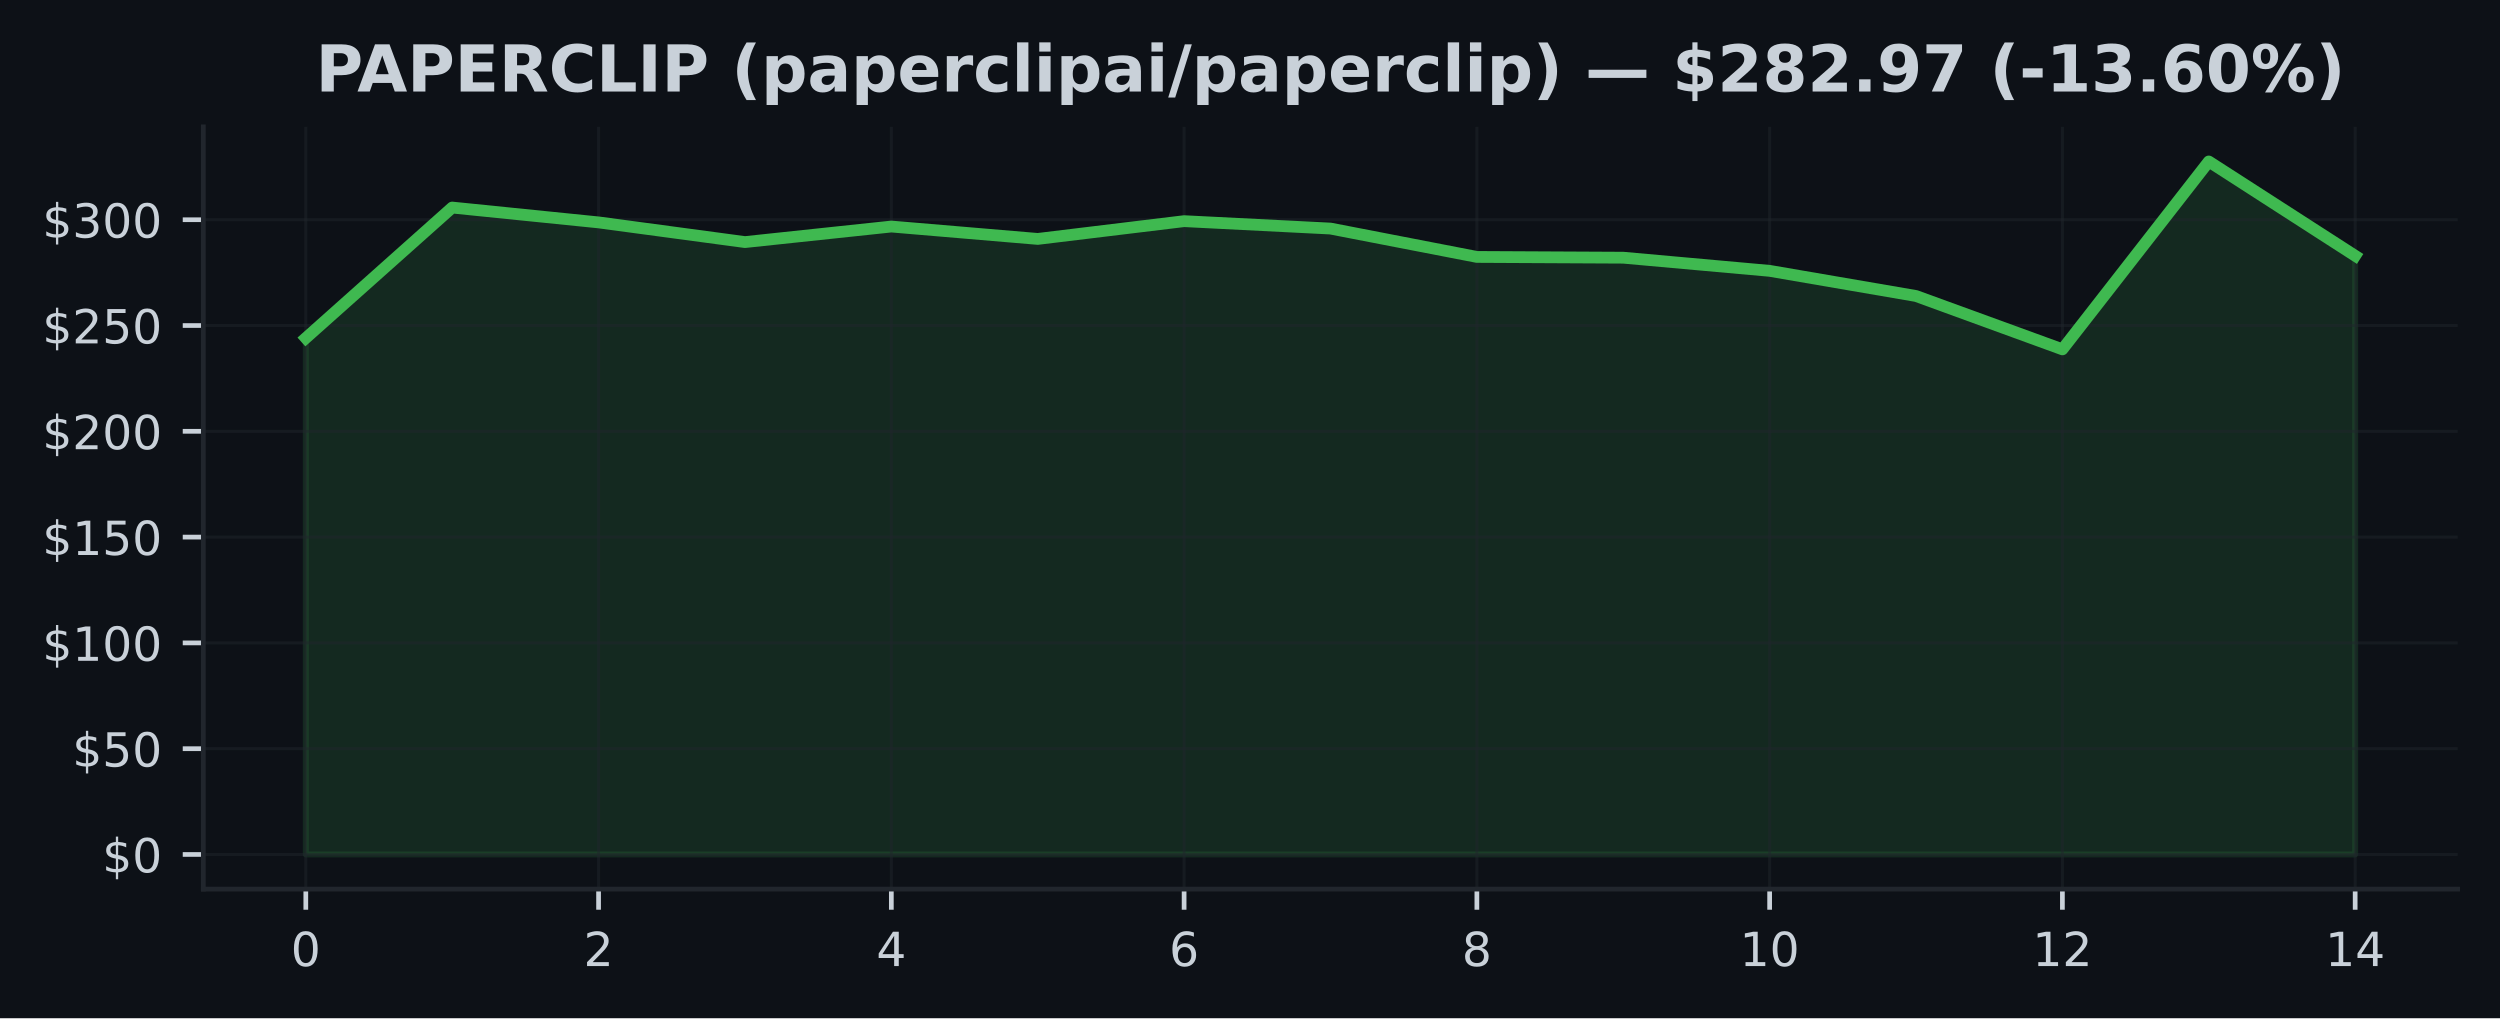
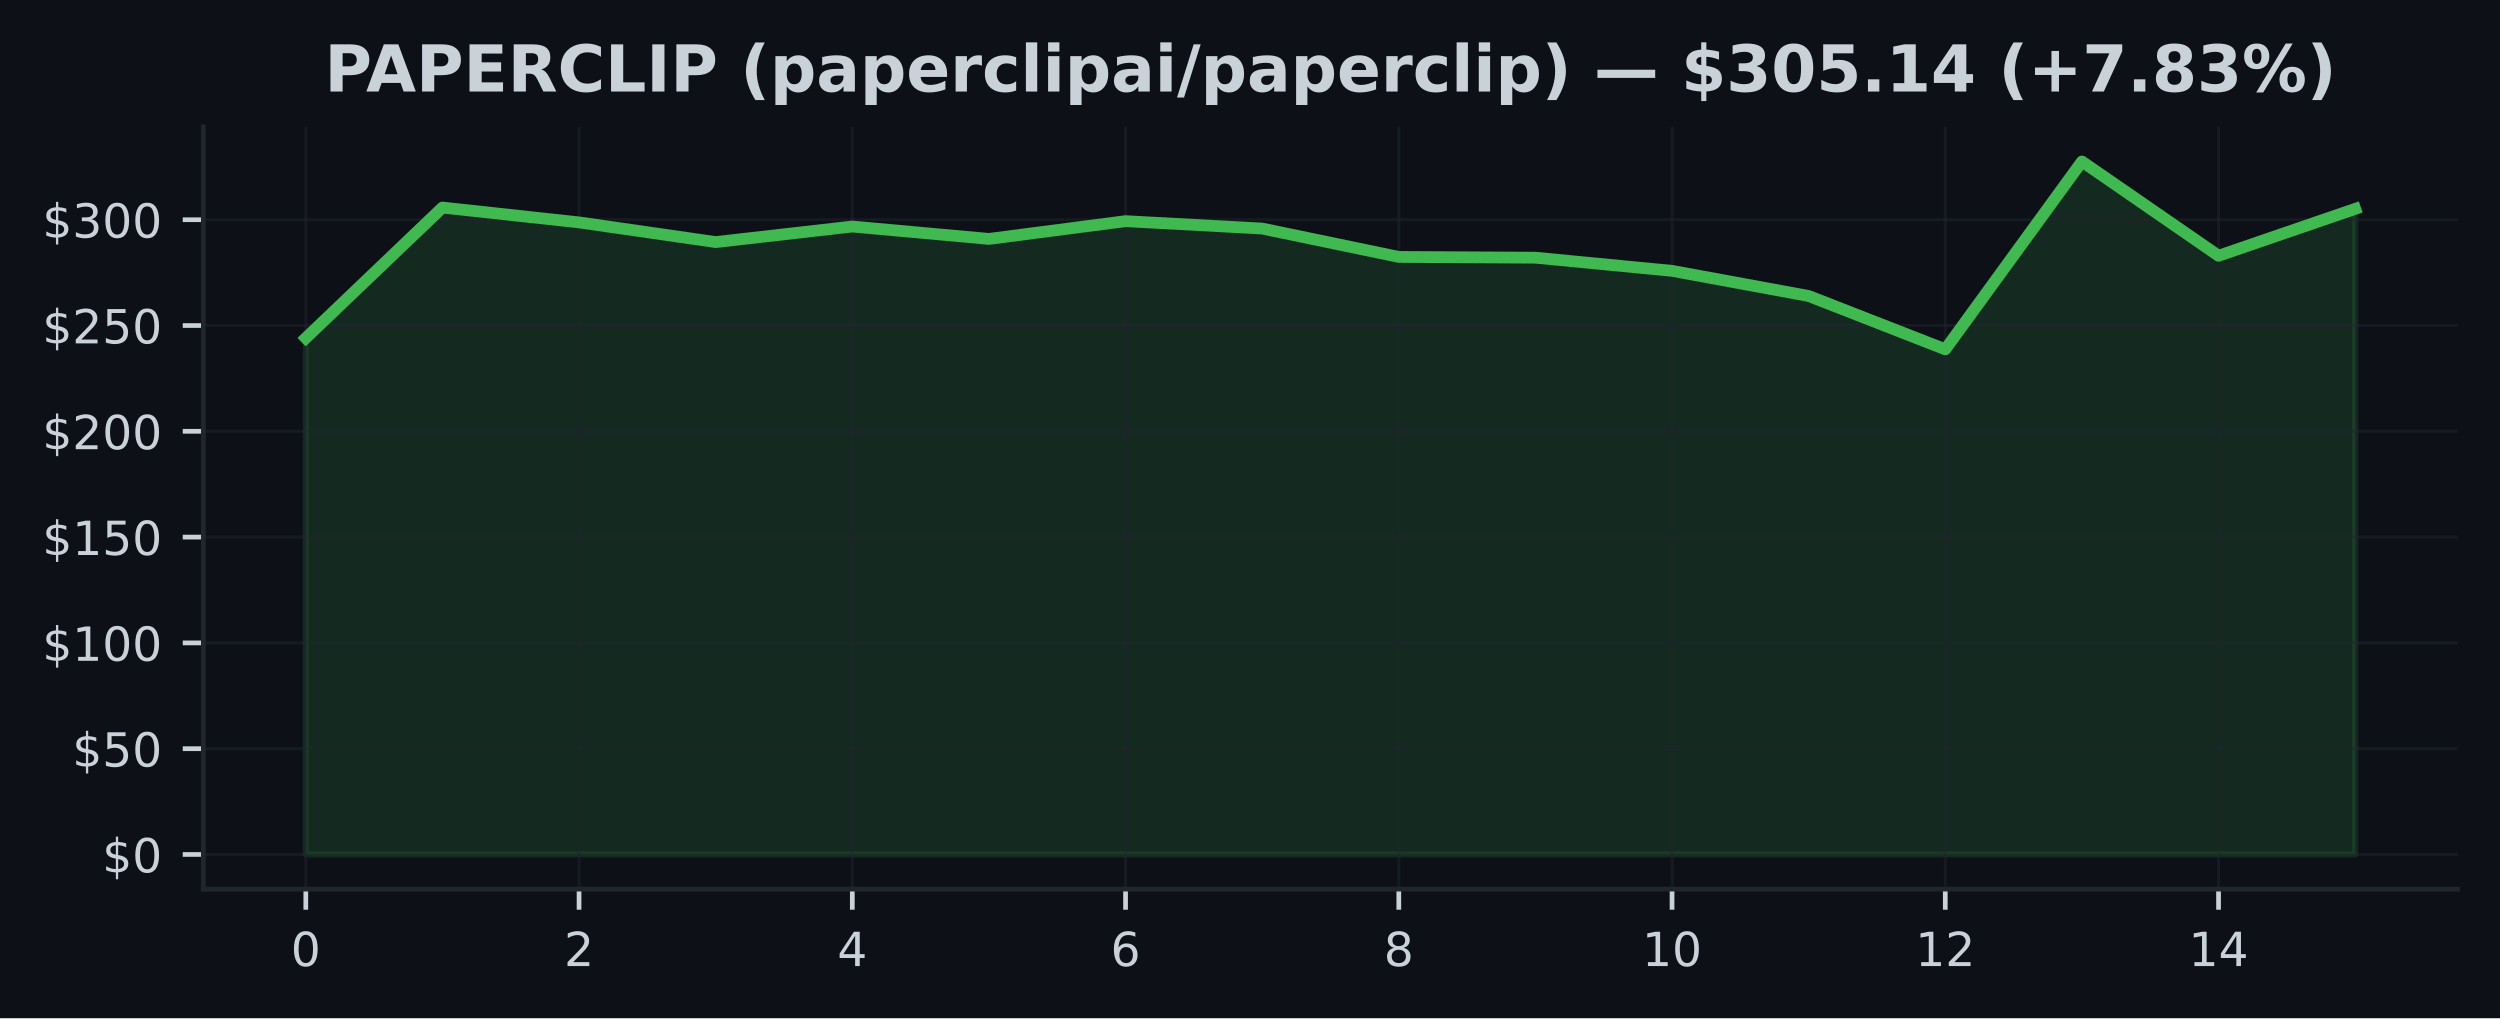
<svg xmlns="http://www.w3.org/2000/svg" xmlns:xlink="http://www.w3.org/1999/xlink" width="424.91pt" height="173.061pt" viewBox="0 0 424.91 173.061" version="1.1">
  <defs>
    <style type="text/css">*{stroke-linejoin: round; stroke-linecap: butt}</style>
  </defs>
  <g id="figure_1">
    <g id="patch_1">
      <path d="M 0 173.061  L 424.91 173.061  L 424.91 0  L 0 0  z " style="fill: #0d1117" />
    </g>
    <g id="axes_1">
      <g id="patch_2">
        <path d="M 34.56 151.118  L 417.71 151.118  L 417.71 21.558  L 34.56 21.558  z " style="fill: #0d1117" />
      </g>
      <g id="FillBetweenPolyCollection_1">
        <defs>
-           <path id="ma96cb0fc7c" d="M 51.976 -27.832  L 51.976 -115.604  L 76.856 -137.785  L 101.736 -135.26  L 126.616 -131.916  L 151.495 -134.559  L 176.375 -132.452  L 201.255 -135.473  L 226.135 -134.214  L 251.015 -129.392  L 275.895 -129.262  L 300.775 -127.025  L 325.654 -122.75  L 350.534 -113.684  L 375.414 -145.613  L 400.294 -129.589  L 400.294 -27.832  L 400.294 -27.832  L 375.414 -27.832  L 350.534 -27.832  L 325.654 -27.832  L 300.775 -27.832  L 275.895 -27.832  L 251.015 -27.832  L 226.135 -27.832  L 201.255 -27.832  L 176.375 -27.832  L 151.495 -27.832  L 126.616 -27.832  L 101.736 -27.832  L 76.856 -27.832  L 51.976 -27.832  z " style="stroke: #3fb950; stroke-opacity: 0.15" />
+           <path id="m961fae3d87" d="M 51.976 -27.832  L 51.976 -115.604  L 75.197 -137.785  L 98.418 -135.26  L 121.64 -131.916  L 144.861 -134.559  L 168.082 -132.452  L 191.303 -135.473  L 214.524 -134.214  L 237.746 -129.392  L 260.967 -129.262  L 284.188 -127.025  L 307.409 -122.75  L 330.63 -113.684  L 353.852 -145.613  L 377.073 -129.589  L 400.294 -137.562  L 400.294 -27.832  L 400.294 -27.832  L 377.073 -27.832  L 353.852 -27.832  L 330.63 -27.832  L 307.409 -27.832  L 284.188 -27.832  L 260.967 -27.832  L 237.746 -27.832  L 214.524 -27.832  L 191.303 -27.832  L 168.082 -27.832  L 144.861 -27.832  L 121.64 -27.832  L 98.418 -27.832  L 75.197 -27.832  L 51.976 -27.832  z " style="stroke: #3fb950; stroke-opacity: 0.15" />
        </defs>
-         <g clip-path="url(#p915aa8d856)">
-           <use xlink:href="#ma96cb0fc7c" x="0" y="173.061" style="fill: #3fb950; fill-opacity: 0.15; stroke: #3fb950; stroke-opacity: 0.15" />
+         <g clip-path="url(#p0831552b56)">
+           <use xlink:href="#m961fae3d87" x="0" y="173.061" style="fill: #3fb950; fill-opacity: 0.15; stroke: #3fb950; stroke-opacity: 0.15" />
        </g>
      </g>
      <g id="matplotlib.axis_1">
        <g id="xtick_1">
          <g id="line2d_1">
-             <path d="M 51.976 151.118  L 51.976 21.558  " clip-path="url(#p915aa8d856)" style="fill: none; stroke: #21262d; stroke-opacity: 0.5; stroke-width: 0.5; stroke-linecap: square" />
+             <path d="M 51.976 151.118  L 51.976 21.558  " clip-path="url(#p0831552b56)" style="fill: none; stroke: #21262d; stroke-opacity: 0.5; stroke-width: 0.5; stroke-linecap: square" />
          </g>
          <g id="line2d_2">
            <defs>
-               <path id="me979056cce" d="M 0 0  L 0 3.5  " style="stroke: #c9d1d9; stroke-width: 0.8" />
+               <path id="m53788e7a78" d="M 0 0  L 0 3.5  " style="stroke: #c9d1d9; stroke-width: 0.8" />
            </defs>
            <g>
-               <use xlink:href="#me979056cce" x="51.976" y="151.118" style="fill: #c9d1d9; stroke: #c9d1d9; stroke-width: 0.8" />
+               <use xlink:href="#m53788e7a78" x="51.976" y="151.118" style="fill: #c9d1d9; stroke: #c9d1d9; stroke-width: 0.8" />
            </g>
          </g>
          <g id="text_1">
            <g style="fill: #c9d1d9" transform="translate(49.43091 164.197) scale(0.08 -0.08)">
              <defs>
                <path id="DejaVuSans-30" d="M 2034 4250  Q 1547 4250 1301 3770  Q 1056 3291 1056 2328  Q 1056 1369 1301 889  Q 1547 409 2034 409  Q 2525 409 2770 889  Q 3016 1369 3016 2328  Q 3016 3291 2770 3770  Q 2525 4250 2034 4250  z M 2034 4750  Q 2819 4750 3233 4129  Q 3647 3509 3647 2328  Q 3647 1150 3233 529  Q 2819 -91 2034 -91  Q 1250 -91 836 529  Q 422 1150 422 2328  Q 422 3509 836 4129  Q 1250 4750 2034 4750  z " transform="scale(0.015625)" />
              </defs>
              <use xlink:href="#DejaVuSans-30" />
            </g>
          </g>
        </g>
        <g id="xtick_2">
          <g id="line2d_3">
-             <path d="M 101.736 151.118  L 101.736 21.558  " clip-path="url(#p915aa8d856)" style="fill: none; stroke: #21262d; stroke-opacity: 0.5; stroke-width: 0.5; stroke-linecap: square" />
+             <path d="M 98.418 151.118  L 98.418 21.558  " clip-path="url(#p0831552b56)" style="fill: none; stroke: #21262d; stroke-opacity: 0.5; stroke-width: 0.5; stroke-linecap: square" />
          </g>
          <g id="line2d_4">
            <g>
-               <use xlink:href="#me979056cce" x="101.736" y="151.118" style="fill: #c9d1d9; stroke: #c9d1d9; stroke-width: 0.8" />
+               <use xlink:href="#m53788e7a78" x="98.418" y="151.118" style="fill: #c9d1d9; stroke: #c9d1d9; stroke-width: 0.8" />
            </g>
          </g>
          <g id="text_2">
-             <g style="fill: #c9d1d9" transform="translate(99.19065 164.197) scale(0.08 -0.08)">
+             <g style="fill: #c9d1d9" transform="translate(95.87333 164.197) scale(0.08 -0.08)">
              <defs>
                <path id="DejaVuSans-32" d="M 1228 531  L 3431 531  L 3431 0  L 469 0  L 469 531  Q 828 903 1448 1529  Q 2069 2156 2228 2338  Q 2531 2678 2651 2914  Q 2772 3150 2772 3378  Q 2772 3750 2511 3984  Q 2250 4219 1831 4219  Q 1534 4219 1204 4116  Q 875 4013 500 3803  L 500 4441  Q 881 4594 1212 4672  Q 1544 4750 1819 4750  Q 2544 4750 2975 4387  Q 3406 4025 3406 3419  Q 3406 3131 3298 2873  Q 3191 2616 2906 2266  Q 2828 2175 2409 1742  Q 1991 1309 1228 531  z " transform="scale(0.015625)" />
              </defs>
              <use xlink:href="#DejaVuSans-32" />
            </g>
          </g>
        </g>
        <g id="xtick_3">
          <g id="line2d_5">
-             <path d="M 151.495 151.118  L 151.495 21.558  " clip-path="url(#p915aa8d856)" style="fill: none; stroke: #21262d; stroke-opacity: 0.5; stroke-width: 0.5; stroke-linecap: square" />
+             <path d="M 144.861 151.118  L 144.861 21.558  " clip-path="url(#p0831552b56)" style="fill: none; stroke: #21262d; stroke-opacity: 0.5; stroke-width: 0.5; stroke-linecap: square" />
          </g>
          <g id="line2d_6">
            <g>
-               <use xlink:href="#me979056cce" x="151.495" y="151.118" style="fill: #c9d1d9; stroke: #c9d1d9; stroke-width: 0.8" />
+               <use xlink:href="#m53788e7a78" x="144.861" y="151.118" style="fill: #c9d1d9; stroke: #c9d1d9; stroke-width: 0.8" />
            </g>
          </g>
          <g id="text_3">
-             <g style="fill: #c9d1d9" transform="translate(148.9504 164.197) scale(0.08 -0.08)">
+             <g style="fill: #c9d1d9" transform="translate(142.3158 164.197) scale(0.08 -0.08)">
              <defs>
                <path id="DejaVuSans-34" d="M 2419 4116  L 825 1625  L 2419 1625  L 2419 4116  z M 2253 4666  L 3047 4666  L 3047 1625  L 3713 1625  L 3713 1100  L 3047 1100  L 3047 0  L 2419 0  L 2419 1100  L 313 1100  L 313 1709  L 2253 4666  z " transform="scale(0.015625)" />
              </defs>
              <use xlink:href="#DejaVuSans-34" />
            </g>
          </g>
        </g>
        <g id="xtick_4">
          <g id="line2d_7">
-             <path d="M 201.255 151.118  L 201.255 21.558  " clip-path="url(#p915aa8d856)" style="fill: none; stroke: #21262d; stroke-opacity: 0.5; stroke-width: 0.5; stroke-linecap: square" />
+             <path d="M 191.303 151.118  L 191.303 21.558  " clip-path="url(#p0831552b56)" style="fill: none; stroke: #21262d; stroke-opacity: 0.5; stroke-width: 0.5; stroke-linecap: square" />
          </g>
          <g id="line2d_8">
            <g>
-               <use xlink:href="#me979056cce" x="201.255" y="151.118" style="fill: #c9d1d9; stroke: #c9d1d9; stroke-width: 0.8" />
+               <use xlink:href="#m53788e7a78" x="191.303" y="151.118" style="fill: #c9d1d9; stroke: #c9d1d9; stroke-width: 0.8" />
            </g>
          </g>
          <g id="text_4">
-             <g style="fill: #c9d1d9" transform="translate(198.7101 164.197) scale(0.08 -0.08)">
+             <g style="fill: #c9d1d9" transform="translate(188.7582 164.197) scale(0.08 -0.08)">
              <defs>
                <path id="DejaVuSans-36" d="M 2113 2584  Q 1688 2584 1439 2293  Q 1191 2003 1191 1497  Q 1191 994 1439 701  Q 1688 409 2113 409  Q 2538 409 2786 701  Q 3034 994 3034 1497  Q 3034 2003 2786 2293  Q 2538 2584 2113 2584  z M 3366 4563  L 3366 3988  Q 3128 4100 2886 4159  Q 2644 4219 2406 4219  Q 1781 4219 1451 3797  Q 1122 3375 1075 2522  Q 1259 2794 1537 2939  Q 1816 3084 2150 3084  Q 2853 3084 3261 2657  Q 3669 2231 3669 1497  Q 3669 778 3244 343  Q 2819 -91 2113 -91  Q 1303 -91 875 529  Q 447 1150 447 2328  Q 447 3434 972 4092  Q 1497 4750 2381 4750  Q 2619 4750 2861 4703  Q 3103 4656 3366 4563  z " transform="scale(0.015625)" />
              </defs>
              <use xlink:href="#DejaVuSans-36" />
            </g>
          </g>
        </g>
        <g id="xtick_5">
          <g id="line2d_9">
-             <path d="M 251.015 151.118  L 251.015 21.558  " clip-path="url(#p915aa8d856)" style="fill: none; stroke: #21262d; stroke-opacity: 0.5; stroke-width: 0.5; stroke-linecap: square" />
+             <path d="M 237.746 151.118  L 237.746 21.558  " clip-path="url(#p0831552b56)" style="fill: none; stroke: #21262d; stroke-opacity: 0.5; stroke-width: 0.5; stroke-linecap: square" />
          </g>
          <g id="line2d_10">
            <g>
-               <use xlink:href="#me979056cce" x="251.015" y="151.118" style="fill: #c9d1d9; stroke: #c9d1d9; stroke-width: 0.8" />
+               <use xlink:href="#m53788e7a78" x="237.746" y="151.118" style="fill: #c9d1d9; stroke: #c9d1d9; stroke-width: 0.8" />
            </g>
          </g>
          <g id="text_5">
-             <g style="fill: #c9d1d9" transform="translate(248.4699 164.197) scale(0.08 -0.08)">
+             <g style="fill: #c9d1d9" transform="translate(235.2006 164.197) scale(0.08 -0.08)">
              <defs>
                <path id="DejaVuSans-38" d="M 2034 2216  Q 1584 2216 1326 1975  Q 1069 1734 1069 1313  Q 1069 891 1326 650  Q 1584 409 2034 409  Q 2484 409 2743 651  Q 3003 894 3003 1313  Q 3003 1734 2745 1975  Q 2488 2216 2034 2216  z M 1403 2484  Q 997 2584 770 2862  Q 544 3141 544 3541  Q 544 4100 942 4425  Q 1341 4750 2034 4750  Q 2731 4750 3128 4425  Q 3525 4100 3525 3541  Q 3525 3141 3298 2862  Q 3072 2584 2669 2484  Q 3125 2378 3379 2068  Q 3634 1759 3634 1313  Q 3634 634 3220 271  Q 2806 -91 2034 -91  Q 1263 -91 848 271  Q 434 634 434 1313  Q 434 1759 690 2068  Q 947 2378 1403 2484  z M 1172 3481  Q 1172 3119 1398 2916  Q 1625 2713 2034 2713  Q 2441 2713 2670 2916  Q 2900 3119 2900 3481  Q 2900 3844 2670 4047  Q 2441 4250 2034 4250  Q 1625 4250 1398 4047  Q 1172 3844 1172 3481  z " transform="scale(0.015625)" />
              </defs>
              <use xlink:href="#DejaVuSans-38" />
            </g>
          </g>
        </g>
        <g id="xtick_6">
          <g id="line2d_11">
-             <path d="M 300.775 151.118  L 300.775 21.558  " clip-path="url(#p915aa8d856)" style="fill: none; stroke: #21262d; stroke-opacity: 0.5; stroke-width: 0.5; stroke-linecap: square" />
+             <path d="M 284.188 151.118  L 284.188 21.558  " clip-path="url(#p0831552b56)" style="fill: none; stroke: #21262d; stroke-opacity: 0.5; stroke-width: 0.5; stroke-linecap: square" />
          </g>
          <g id="line2d_12">
            <g>
-               <use xlink:href="#me979056cce" x="300.775" y="151.118" style="fill: #c9d1d9; stroke: #c9d1d9; stroke-width: 0.8" />
+               <use xlink:href="#m53788e7a78" x="284.188" y="151.118" style="fill: #c9d1d9; stroke: #c9d1d9; stroke-width: 0.8" />
            </g>
          </g>
          <g id="text_6">
-             <g style="fill: #c9d1d9" transform="translate(295.6846 164.197) scale(0.08 -0.08)">
+             <g style="fill: #c9d1d9" transform="translate(279.098 164.197) scale(0.08 -0.08)">
              <defs>
                <path id="DejaVuSans-31" d="M 794 531  L 1825 531  L 1825 4091  L 703 3866  L 703 4441  L 1819 4666  L 2450 4666  L 2450 531  L 3481 531  L 3481 0  L 794 0  L 794 531  z " transform="scale(0.015625)" />
              </defs>
              <use xlink:href="#DejaVuSans-31" />
              <use xlink:href="#DejaVuSans-30" transform="translate(63.62305 0)" />
            </g>
          </g>
        </g>
        <g id="xtick_7">
          <g id="line2d_13">
-             <path d="M 350.534 151.118  L 350.534 21.558  " clip-path="url(#p915aa8d856)" style="fill: none; stroke: #21262d; stroke-opacity: 0.5; stroke-width: 0.5; stroke-linecap: square" />
+             <path d="M 330.63 151.118  L 330.63 21.558  " clip-path="url(#p0831552b56)" style="fill: none; stroke: #21262d; stroke-opacity: 0.5; stroke-width: 0.5; stroke-linecap: square" />
          </g>
          <g id="line2d_14">
            <g>
-               <use xlink:href="#me979056cce" x="350.534" y="151.118" style="fill: #c9d1d9; stroke: #c9d1d9; stroke-width: 0.8" />
+               <use xlink:href="#m53788e7a78" x="330.63" y="151.118" style="fill: #c9d1d9; stroke: #c9d1d9; stroke-width: 0.8" />
            </g>
          </g>
          <g id="text_7">
-             <g style="fill: #c9d1d9" transform="translate(345.4444 164.197) scale(0.08 -0.08)">
+             <g style="fill: #c9d1d9" transform="translate(325.5405 164.197) scale(0.08 -0.08)">
              <use xlink:href="#DejaVuSans-31" />
              <use xlink:href="#DejaVuSans-32" transform="translate(63.62305 0)" />
            </g>
          </g>
        </g>
        <g id="xtick_8">
          <g id="line2d_15">
-             <path d="M 400.294 151.118  L 400.294 21.558  " clip-path="url(#p915aa8d856)" style="fill: none; stroke: #21262d; stroke-opacity: 0.5; stroke-width: 0.5; stroke-linecap: square" />
+             <path d="M 377.073 151.118  L 377.073 21.558  " clip-path="url(#p0831552b56)" style="fill: none; stroke: #21262d; stroke-opacity: 0.5; stroke-width: 0.5; stroke-linecap: square" />
          </g>
          <g id="line2d_16">
            <g>
-               <use xlink:href="#me979056cce" x="400.294" y="151.118" style="fill: #c9d1d9; stroke: #c9d1d9; stroke-width: 0.8" />
+               <use xlink:href="#m53788e7a78" x="377.073" y="151.118" style="fill: #c9d1d9; stroke: #c9d1d9; stroke-width: 0.8" />
            </g>
          </g>
          <g id="text_8">
-             <g style="fill: #c9d1d9" transform="translate(395.2041 164.197) scale(0.08 -0.08)">
+             <g style="fill: #c9d1d9" transform="translate(371.9829 164.197) scale(0.08 -0.08)">
              <use xlink:href="#DejaVuSans-31" />
              <use xlink:href="#DejaVuSans-34" transform="translate(63.62305 0)" />
            </g>
          </g>
        </g>
      </g>
      <g id="matplotlib.axis_2">
        <g id="ytick_1">
          <g id="line2d_17">
-             <path d="M 34.56 145.229  L 417.71 145.229  " clip-path="url(#p915aa8d856)" style="fill: none; stroke: #21262d; stroke-opacity: 0.5; stroke-width: 0.5; stroke-linecap: square" />
+             <path d="M 34.56 145.229  L 417.71 145.229  " clip-path="url(#p0831552b56)" style="fill: none; stroke: #21262d; stroke-opacity: 0.5; stroke-width: 0.5; stroke-linecap: square" />
          </g>
          <g id="line2d_18">
            <defs>
-               <path id="m5a2f1b40de" d="M 0 0  L -3.5 0  " style="stroke: #c9d1d9; stroke-width: 0.8" />
+               <path id="mf7339c4f93" d="M 0 0  L -3.5 0  " style="stroke: #c9d1d9; stroke-width: 0.8" />
            </defs>
            <g>
-               <use xlink:href="#m5a2f1b40de" x="34.56" y="145.229" style="fill: #c9d1d9; stroke: #c9d1d9; stroke-width: 0.8" />
+               <use xlink:href="#mf7339c4f93" x="34.56" y="145.229" style="fill: #c9d1d9; stroke: #c9d1d9; stroke-width: 0.8" />
            </g>
          </g>
          <g id="text_9">
            <g style="fill: #c9d1d9" transform="translate(17.38 148.2686) scale(0.08 -0.08)">
              <defs>
                <path id="DejaVuSans-24" d="M 2163 -941  L 1850 -941  L 1847 0  Q 1519 6 1191 76  Q 863 147 531 288  L 531 850  Q 850 650 1176 548  Q 1503 447 1850 444  L 1850 1869  Q 1159 1981 845 2250  Q 531 2519 531 2988  Q 531 3497 872 3790  Q 1213 4084 1850 4128  L 1850 4863  L 2163 4863  L 2163 4138  Q 2453 4125 2725 4076  Q 2997 4028 3256 3944  L 3256 3397  Q 2997 3528 2723 3600  Q 2450 3672 2163 3684  L 2163 2350  Q 2872 2241 3206 1959  Q 3541 1678 3541 1191  Q 3541 663 3186 358  Q 2831 53 2163 6  L 2163 -941  z M 1850 2406  L 1850 3688  Q 1488 3647 1297 3481  Q 1106 3316 1106 3041  Q 1106 2772 1282 2622  Q 1459 2472 1850 2406  z M 2163 1806  L 2163 453  Q 2559 506 2761 678  Q 2963 850 2963 1131  Q 2963 1406 2770 1568  Q 2578 1731 2163 1806  z " transform="scale(0.015625)" />
              </defs>
              <use xlink:href="#DejaVuSans-24" />
              <use xlink:href="#DejaVuSans-30" transform="translate(63.62305 0)" />
            </g>
          </g>
        </g>
        <g id="ytick_2">
          <g id="line2d_19">
-             <path d="M 34.56 127.249  L 417.71 127.249  " clip-path="url(#p915aa8d856)" style="fill: none; stroke: #21262d; stroke-opacity: 0.5; stroke-width: 0.5; stroke-linecap: square" />
+             <path d="M 34.56 127.249  L 417.71 127.249  " clip-path="url(#p0831552b56)" style="fill: none; stroke: #21262d; stroke-opacity: 0.5; stroke-width: 0.5; stroke-linecap: square" />
          </g>
          <g id="line2d_20">
            <g>
-               <use xlink:href="#m5a2f1b40de" x="34.56" y="127.249" style="fill: #c9d1d9; stroke: #c9d1d9; stroke-width: 0.8" />
+               <use xlink:href="#mf7339c4f93" x="34.56" y="127.249" style="fill: #c9d1d9; stroke: #c9d1d9; stroke-width: 0.8" />
            </g>
          </g>
          <g id="text_10">
            <g style="fill: #c9d1d9" transform="translate(12.29 130.2883) scale(0.08 -0.08)">
              <defs>
                <path id="DejaVuSans-35" d="M 691 4666  L 3169 4666  L 3169 4134  L 1269 4134  L 1269 2991  Q 1406 3038 1543 3061  Q 1681 3084 1819 3084  Q 2600 3084 3056 2656  Q 3513 2228 3513 1497  Q 3513 744 3044 326  Q 2575 -91 1722 -91  Q 1428 -91 1123 -41  Q 819 9 494 109  L 494 744  Q 775 591 1075 516  Q 1375 441 1709 441  Q 2250 441 2565 725  Q 2881 1009 2881 1497  Q 2881 1984 2565 2268  Q 2250 2553 1709 2553  Q 1456 2553 1204 2497  Q 953 2441 691 2322  L 691 4666  z " transform="scale(0.015625)" />
              </defs>
              <use xlink:href="#DejaVuSans-24" />
              <use xlink:href="#DejaVuSans-35" transform="translate(63.62305 0)" />
              <use xlink:href="#DejaVuSans-30" transform="translate(127.2461 0)" />
            </g>
          </g>
        </g>
        <g id="ytick_3">
          <g id="line2d_21">
-             <path d="M 34.56 109.269  L 417.71 109.269  " clip-path="url(#p915aa8d856)" style="fill: none; stroke: #21262d; stroke-opacity: 0.5; stroke-width: 0.5; stroke-linecap: square" />
+             <path d="M 34.56 109.269  L 417.71 109.269  " clip-path="url(#p0831552b56)" style="fill: none; stroke: #21262d; stroke-opacity: 0.5; stroke-width: 0.5; stroke-linecap: square" />
          </g>
          <g id="line2d_22">
            <g>
-               <use xlink:href="#m5a2f1b40de" x="34.56" y="109.269" style="fill: #c9d1d9; stroke: #c9d1d9; stroke-width: 0.8" />
+               <use xlink:href="#mf7339c4f93" x="34.56" y="109.269" style="fill: #c9d1d9; stroke: #c9d1d9; stroke-width: 0.8" />
            </g>
          </g>
          <g id="text_11">
            <g style="fill: #c9d1d9" transform="translate(7.2 112.3079) scale(0.08 -0.08)">
              <use xlink:href="#DejaVuSans-24" />
              <use xlink:href="#DejaVuSans-31" transform="translate(63.62305 0)" />
              <use xlink:href="#DejaVuSans-30" transform="translate(127.2461 0)" />
              <use xlink:href="#DejaVuSans-30" transform="translate(190.8691 0)" />
            </g>
          </g>
        </g>
        <g id="ytick_4">
          <g id="line2d_23">
-             <path d="M 34.56 91.288  L 417.71 91.288  " clip-path="url(#p915aa8d856)" style="fill: none; stroke: #21262d; stroke-opacity: 0.5; stroke-width: 0.5; stroke-linecap: square" />
+             <path d="M 34.56 91.288  L 417.71 91.288  " clip-path="url(#p0831552b56)" style="fill: none; stroke: #21262d; stroke-opacity: 0.5; stroke-width: 0.5; stroke-linecap: square" />
          </g>
          <g id="line2d_24">
            <g>
-               <use xlink:href="#m5a2f1b40de" x="34.56" y="91.288" style="fill: #c9d1d9; stroke: #c9d1d9; stroke-width: 0.8" />
+               <use xlink:href="#mf7339c4f93" x="34.56" y="91.288" style="fill: #c9d1d9; stroke: #c9d1d9; stroke-width: 0.8" />
            </g>
          </g>
          <g id="text_12">
            <g style="fill: #c9d1d9" transform="translate(7.2 94.32764) scale(0.08 -0.08)">
              <use xlink:href="#DejaVuSans-24" />
              <use xlink:href="#DejaVuSans-31" transform="translate(63.62305 0)" />
              <use xlink:href="#DejaVuSans-35" transform="translate(127.2461 0)" />
              <use xlink:href="#DejaVuSans-30" transform="translate(190.8691 0)" />
            </g>
          </g>
        </g>
        <g id="ytick_5">
          <g id="line2d_25">
-             <path d="M 34.56 73.308  L 417.71 73.308  " clip-path="url(#p915aa8d856)" style="fill: none; stroke: #21262d; stroke-opacity: 0.5; stroke-width: 0.5; stroke-linecap: square" />
+             <path d="M 34.56 73.308  L 417.71 73.308  " clip-path="url(#p0831552b56)" style="fill: none; stroke: #21262d; stroke-opacity: 0.5; stroke-width: 0.5; stroke-linecap: square" />
          </g>
          <g id="line2d_26">
            <g>
-               <use xlink:href="#m5a2f1b40de" x="34.56" y="73.308" style="fill: #c9d1d9; stroke: #c9d1d9; stroke-width: 0.8" />
+               <use xlink:href="#mf7339c4f93" x="34.56" y="73.308" style="fill: #c9d1d9; stroke: #c9d1d9; stroke-width: 0.8" />
            </g>
          </g>
          <g id="text_13">
            <g style="fill: #c9d1d9" transform="translate(7.2 76.34733) scale(0.08 -0.08)">
              <use xlink:href="#DejaVuSans-24" />
              <use xlink:href="#DejaVuSans-32" transform="translate(63.62305 0)" />
              <use xlink:href="#DejaVuSans-30" transform="translate(127.2461 0)" />
              <use xlink:href="#DejaVuSans-30" transform="translate(190.8691 0)" />
            </g>
          </g>
        </g>
        <g id="ytick_6">
          <g id="line2d_27">
-             <path d="M 34.56 55.328  L 417.71 55.328  " clip-path="url(#p915aa8d856)" style="fill: none; stroke: #21262d; stroke-opacity: 0.5; stroke-width: 0.5; stroke-linecap: square" />
+             <path d="M 34.56 55.328  L 417.71 55.328  " clip-path="url(#p0831552b56)" style="fill: none; stroke: #21262d; stroke-opacity: 0.5; stroke-width: 0.5; stroke-linecap: square" />
          </g>
          <g id="line2d_28">
            <g>
-               <use xlink:href="#m5a2f1b40de" x="34.56" y="55.328" style="fill: #c9d1d9; stroke: #c9d1d9; stroke-width: 0.8" />
+               <use xlink:href="#mf7339c4f93" x="34.56" y="55.328" style="fill: #c9d1d9; stroke: #c9d1d9; stroke-width: 0.8" />
            </g>
          </g>
          <g id="text_14">
            <g style="fill: #c9d1d9" transform="translate(7.2 58.36702) scale(0.08 -0.08)">
              <use xlink:href="#DejaVuSans-24" />
              <use xlink:href="#DejaVuSans-32" transform="translate(63.62305 0)" />
              <use xlink:href="#DejaVuSans-35" transform="translate(127.2461 0)" />
              <use xlink:href="#DejaVuSans-30" transform="translate(190.8691 0)" />
            </g>
          </g>
        </g>
        <g id="ytick_7">
          <g id="line2d_29">
-             <path d="M 34.56 37.347  L 417.71 37.347  " clip-path="url(#p915aa8d856)" style="fill: none; stroke: #21262d; stroke-opacity: 0.5; stroke-width: 0.5; stroke-linecap: square" />
+             <path d="M 34.56 37.347  L 417.71 37.347  " clip-path="url(#p0831552b56)" style="fill: none; stroke: #21262d; stroke-opacity: 0.5; stroke-width: 0.5; stroke-linecap: square" />
          </g>
          <g id="line2d_30">
            <g>
-               <use xlink:href="#m5a2f1b40de" x="34.56" y="37.347" style="fill: #c9d1d9; stroke: #c9d1d9; stroke-width: 0.8" />
+               <use xlink:href="#mf7339c4f93" x="34.56" y="37.347" style="fill: #c9d1d9; stroke: #c9d1d9; stroke-width: 0.8" />
            </g>
          </g>
          <g id="text_15">
            <g style="fill: #c9d1d9" transform="translate(7.2 40.38671) scale(0.08 -0.08)">
              <defs>
                <path id="DejaVuSans-33" d="M 2597 2516  Q 3050 2419 3304 2112  Q 3559 1806 3559 1356  Q 3559 666 3084 287  Q 2609 -91 1734 -91  Q 1441 -91 1130 -33  Q 819 25 488 141  L 488 750  Q 750 597 1062 519  Q 1375 441 1716 441  Q 2309 441 2620 675  Q 2931 909 2931 1356  Q 2931 1769 2642 2001  Q 2353 2234 1838 2234  L 1294 2234  L 1294 2753  L 1863 2753  Q 2328 2753 2575 2939  Q 2822 3125 2822 3475  Q 2822 3834 2567 4026  Q 2313 4219 1838 4219  Q 1578 4219 1281 4162  Q 984 4106 628 3988  L 628 4550  Q 988 4650 1302 4700  Q 1616 4750 1894 4750  Q 2613 4750 3031 4423  Q 3450 4097 3450 3541  Q 3450 3153 3228 2886  Q 3006 2619 2597 2516  z " transform="scale(0.015625)" />
              </defs>
              <use xlink:href="#DejaVuSans-24" />
              <use xlink:href="#DejaVuSans-33" transform="translate(63.62305 0)" />
              <use xlink:href="#DejaVuSans-30" transform="translate(127.2461 0)" />
              <use xlink:href="#DejaVuSans-30" transform="translate(190.8691 0)" />
            </g>
          </g>
        </g>
      </g>
      <g id="line2d_31">
-         <path d="M 51.976 57.457  L 76.856 35.276  L 101.736 37.8  L 126.616 41.145  L 151.495 38.502  L 176.375 40.609  L 201.255 37.588  L 226.135 38.847  L 251.015 43.669  L 275.895 43.799  L 300.775 46.035  L 325.654 50.311  L 350.534 59.377  L 375.414 27.447  L 400.294 43.471  " clip-path="url(#p915aa8d856)" style="fill: none; stroke: #3fb950; stroke-width: 2; stroke-linecap: square" />
+         <path d="M 51.976 57.457  L 75.197 35.276  L 98.418 37.8  L 121.64 41.145  L 144.861 38.502  L 168.082 40.609  L 191.303 37.588  L 214.524 38.847  L 237.746 43.669  L 260.967 43.799  L 284.188 46.035  L 307.409 50.311  L 330.63 59.377  L 353.852 27.447  L 377.073 43.471  L 400.294 35.499  " clip-path="url(#p0831552b56)" style="fill: none; stroke: #3fb950; stroke-width: 2; stroke-linecap: square" />
      </g>
      <g id="patch_3">
        <path d="M 34.56 151.118  L 34.56 21.558  " style="fill: none; stroke: #21262d; stroke-width: 0.8; stroke-linejoin: miter; stroke-linecap: square" />
      </g>
      <g id="patch_4">
        <path d="M 34.56 151.118  L 417.71 151.118  " style="fill: none; stroke: #21262d; stroke-width: 0.8; stroke-linejoin: miter; stroke-linecap: square" />
      </g>
      <g id="text_16">
-         <g style="fill: #c9d1d9" transform="translate(53.655 15.55828) scale(0.11 -0.11)">
+         <g style="fill: #c9d1d9" transform="translate(55.15547 15.55828) scale(0.11 -0.11)">
          <defs>
            <path id="DejaVuSans-Bold-50" d="M 588 4666  L 2584 4666  Q 3475 4666 3951 4270  Q 4428 3875 4428 3144  Q 4428 2409 3951 2014  Q 3475 1619 2584 1619  L 1791 1619  L 1791 0  L 588 0  L 588 4666  z M 1791 3794  L 1791 2491  L 2456 2491  Q 2806 2491 2997 2661  Q 3188 2831 3188 3144  Q 3188 3456 2997 3625  Q 2806 3794 2456 3794  L 1791 3794  z " transform="scale(0.015625)" />
            <path id="DejaVuSans-Bold-41" d="M 3419 850  L 1538 850  L 1241 0  L 31 0  L 1759 4666  L 3194 4666  L 4922 0  L 3713 0  L 3419 850  z M 1838 1716  L 3116 1716  L 2478 3572  L 1838 1716  z " transform="scale(0.015625)" />
            <path id="DejaVuSans-Bold-45" d="M 588 4666  L 3834 4666  L 3834 3756  L 1791 3756  L 1791 2888  L 3713 2888  L 3713 1978  L 1791 1978  L 1791 909  L 3903 909  L 3903 0  L 588 0  L 588 4666  z " transform="scale(0.015625)" />
            <path id="DejaVuSans-Bold-52" d="M 2297 2597  Q 2675 2597 2839 2737  Q 3003 2878 3003 3200  Q 3003 3519 2839 3656  Q 2675 3794 2297 3794  L 1791 3794  L 1791 2597  L 2297 2597  z M 1791 1766  L 1791 0  L 588 0  L 588 4666  L 2425 4666  Q 3347 4666 3776 4356  Q 4206 4047 4206 3378  Q 4206 2916 3982 2619  Q 3759 2322 3309 2181  Q 3556 2125 3751 1926  Q 3947 1728 4147 1325  L 4800 0  L 3519 0  L 2950 1159  Q 2778 1509 2601 1637  Q 2425 1766 2131 1766  L 1791 1766  z " transform="scale(0.015625)" />
            <path id="DejaVuSans-Bold-43" d="M 4288 256  Q 3956 84 3597 -3  Q 3238 -91 2847 -91  Q 1681 -91 1000 561  Q 319 1213 319 2328  Q 319 3447 1000 4098  Q 1681 4750 2847 4750  Q 3238 4750 3597 4662  Q 3956 4575 4288 4403  L 4288 3438  Q 3953 3666 3628 3772  Q 3303 3878 2944 3878  Q 2300 3878 1931 3465  Q 1563 3053 1563 2328  Q 1563 1606 1931 1193  Q 2300 781 2944 781  Q 3303 781 3628 887  Q 3953 994 4288 1222  L 4288 256  z " transform="scale(0.015625)" />
            <path id="DejaVuSans-Bold-4c" d="M 588 4666  L 1791 4666  L 1791 909  L 3903 909  L 3903 0  L 588 0  L 588 4666  z " transform="scale(0.015625)" />
            <path id="DejaVuSans-Bold-49" d="M 588 4666  L 1791 4666  L 1791 0  L 588 0  L 588 4666  z " transform="scale(0.015625)" />
            <path id="DejaVuSans-Bold-20" transform="scale(0.015625)" />
            <path id="DejaVuSans-Bold-28" d="M 2413 -844  L 1484 -844  Q 1006 -72 778 623  Q 550 1319 550 2003  Q 550 2688 779 3389  Q 1009 4091 1484 4856  L 2413 4856  Q 2013 4116 1813 3408  Q 1613 2700 1613 2009  Q 1613 1319 1811 609  Q 2009 -100 2413 -844  z " transform="scale(0.015625)" />
            <path id="DejaVuSans-Bold-70" d="M 1656 506  L 1656 -1331  L 538 -1331  L 538 3500  L 1656 3500  L 1656 2988  Q 1888 3294 2169 3439  Q 2450 3584 2816 3584  Q 3463 3584 3878 3070  Q 4294 2556 4294 1747  Q 4294 938 3878 423  Q 3463 -91 2816 -91  Q 2450 -91 2169 54  Q 1888 200 1656 506  z M 2400 2772  Q 2041 2772 1848 2508  Q 1656 2244 1656 1747  Q 1656 1250 1848 986  Q 2041 722 2400 722  Q 2759 722 2948 984  Q 3138 1247 3138 1747  Q 3138 2247 2948 2509  Q 2759 2772 2400 2772  z " transform="scale(0.015625)" />
            <path id="DejaVuSans-Bold-61" d="M 2106 1575  Q 1756 1575 1579 1456  Q 1403 1338 1403 1106  Q 1403 894 1545 773  Q 1688 653 1941 653  Q 2256 653 2472 879  Q 2688 1106 2688 1447  L 2688 1575  L 2106 1575  z M 3816 1997  L 3816 0  L 2688 0  L 2688 519  Q 2463 200 2181 54  Q 1900 -91 1497 -91  Q 953 -91 614 226  Q 275 544 275 1050  Q 275 1666 698 1953  Q 1122 2241 2028 2241  L 2688 2241  L 2688 2328  Q 2688 2594 2478 2717  Q 2269 2841 1825 2841  Q 1466 2841 1156 2769  Q 847 2697 581 2553  L 581 3406  Q 941 3494 1303 3539  Q 1666 3584 2028 3584  Q 2975 3584 3395 3211  Q 3816 2838 3816 1997  z " transform="scale(0.015625)" />
            <path id="DejaVuSans-Bold-65" d="M 4031 1759  L 4031 1441  L 1416 1441  Q 1456 1047 1700 850  Q 1944 653 2381 653  Q 2734 653 3104 758  Q 3475 863 3866 1075  L 3866 213  Q 3469 63 3072 -14  Q 2675 -91 2278 -91  Q 1328 -91 801 392  Q 275 875 275 1747  Q 275 2603 792 3093  Q 1309 3584 2216 3584  Q 3041 3584 3536 3087  Q 4031 2591 4031 1759  z M 2881 2131  Q 2881 2450 2695 2645  Q 2509 2841 2209 2841  Q 1884 2841 1681 2658  Q 1478 2475 1428 2131  L 2881 2131  z " transform="scale(0.015625)" />
            <path id="DejaVuSans-Bold-72" d="M 3138 2547  Q 2991 2616 2845 2648  Q 2700 2681 2553 2681  Q 2122 2681 1889 2404  Q 1656 2128 1656 1613  L 1656 0  L 538 0  L 538 3500  L 1656 3500  L 1656 2925  Q 1872 3269 2151 3426  Q 2431 3584 2822 3584  Q 2878 3584 2943 3579  Q 3009 3575 3134 3559  L 3138 2547  z " transform="scale(0.015625)" />
            <path id="DejaVuSans-Bold-63" d="M 3366 3391  L 3366 2478  Q 3138 2634 2908 2709  Q 2678 2784 2431 2784  Q 1963 2784 1702 2511  Q 1441 2238 1441 1747  Q 1441 1256 1702 982  Q 1963 709 2431 709  Q 2694 709 2930 787  Q 3166 866 3366 1019  L 3366 103  Q 3103 6 2833 -42  Q 2563 -91 2291 -91  Q 1344 -91 809 395  Q 275 881 275 1747  Q 275 2613 809 3098  Q 1344 3584 2291 3584  Q 2566 3584 2833 3536  Q 3100 3488 3366 3391  z " transform="scale(0.015625)" />
            <path id="DejaVuSans-Bold-6c" d="M 538 4863  L 1656 4863  L 1656 0  L 538 0  L 538 4863  z " transform="scale(0.015625)" />
            <path id="DejaVuSans-Bold-69" d="M 538 3500  L 1656 3500  L 1656 0  L 538 0  L 538 3500  z M 538 4863  L 1656 4863  L 1656 3950  L 538 3950  L 538 4863  z " transform="scale(0.015625)" />
            <path id="DejaVuSans-Bold-2f" d="M 1644 4666  L 2338 4666  L 691 -594  L 0 -594  L 1644 4666  z " transform="scale(0.015625)" />
            <path id="DejaVuSans-Bold-29" d="M 513 -844  Q 913 -100 1113 609  Q 1313 1319 1313 2009  Q 1313 2700 1113 3408  Q 913 4116 513 4856  L 1441 4856  Q 1916 4091 2145 3389  Q 2375 2688 2375 2003  Q 2375 1319 2147 623  Q 1919 -72 1441 -844  L 513 -844  z " transform="scale(0.015625)" />
            <path id="DejaVuSans-Bold-2014" d="M 344 2156  L 6056 2156  L 6056 1350  L 344 1350  L 344 2156  z " transform="scale(0.015625)" />
            <path id="DejaVuSans-Bold-24" d="M 2484 -941  L 1978 -941  L 1975 0  Q 1584 16 1218 87  Q 853 159 506 288  L 506 1106  Q 866 922 1233 823  Q 1600 725 1978 713  L 1978 1684  L 1875 1703  Q 1128 1834 814 2115  Q 500 2397 500 2925  Q 500 3484 883 3798  Q 1266 4113 1975 4141  L 1978 4863  L 2484 4863  L 2484 4153  Q 2797 4128 3109 4075  Q 3422 4022 3738 3938  L 3738 3144  Q 3425 3275 3112 3348  Q 2800 3422 2484 3438  L 2484 2541  L 2584 2522  Q 3378 2397 3698 2105  Q 4019 1813 4019 1241  Q 4019 666 3637 358  Q 3256 50 2484 6  L 2484 -941  z M 1978 2613  L 1978 3428  Q 1756 3416 1623 3308  Q 1491 3200 1491 3034  Q 1491 2850 1612 2745  Q 1734 2641 1978 2613  z M 2484 1594  L 2484 725  Q 2756 728 2892 831  Q 3028 934 3028 1141  Q 3028 1353 2903 1458  Q 2778 1563 2484 1594  z " transform="scale(0.015625)" />
-             <path id="DejaVuSans-Bold-32" d="M 1844 884  L 3897 884  L 3897 0  L 506 0  L 506 884  L 2209 2388  Q 2438 2594 2547 2791  Q 2656 2988 2656 3200  Q 2656 3528 2436 3728  Q 2216 3928 1850 3928  Q 1569 3928 1234 3808  Q 900 3688 519 3450  L 519 4475  Q 925 4609 1322 4679  Q 1719 4750 2100 4750  Q 2938 4750 3402 4381  Q 3866 4013 3866 3353  Q 3866 2972 3669 2642  Q 3472 2313 2841 1759  L 1844 884  z " transform="scale(0.015625)" />
+             <path id="DejaVuSans-Bold-33" d="M 2981 2516  Q 3453 2394 3698 2092  Q 3944 1791 3944 1325  Q 3944 631 3412 270  Q 2881 -91 1863 -91  Q 1503 -91 1142 -33  Q 781 25 428 141  L 428 1069  Q 766 900 1098 814  Q 1431 728 1753 728  Q 2231 728 2486 893  Q 2741 1059 2741 1369  Q 2741 1688 2480 1852  Q 2219 2016 1709 2016  L 1228 2016  L 1228 2791  L 1734 2791  Q 2188 2791 2409 2933  Q 2631 3075 2631 3366  Q 2631 3634 2415 3781  Q 2200 3928 1806 3928  Q 1516 3928 1219 3862  Q 922 3797 628 3669  L 628 4550  Q 984 4650 1334 4700  Q 1684 4750 2022 4750  Q 2931 4750 3382 4451  Q 3834 4153 3834 3553  Q 3834 3144 3618 2883  Q 3403 2622 2981 2516  z " transform="scale(0.015625)" />
+             <path id="DejaVuSans-Bold-30" d="M 2944 2338  Q 2944 3213 2780 3570  Q 2616 3928 2228 3928  Q 1841 3928 1675 3570  Q 1509 3213 1509 2338  Q 1509 1453 1675 1090  Q 1841 728 2228 728  Q 2613 728 2778 1090  Q 2944 1453 2944 2338  z M 4147 2328  Q 4147 1169 3647 539  Q 3147 -91 2228 -91  Q 1306 -91 806 539  Q 306 1169 306 2328  Q 306 3491 806 4120  Q 1306 4750 2228 4750  Q 3147 4750 3647 4120  Q 4147 3491 4147 2328  z " transform="scale(0.015625)" />
+             <path id="DejaVuSans-Bold-35" d="M 678 4666  L 3669 4666  L 3669 3781  L 1638 3781  L 1638 3059  Q 1775 3097 1914 3117  Q 2053 3138 2203 3138  Q 3056 3138 3531 2711  Q 4006 2284 4006 1522  Q 4006 766 3489 337  Q 2972 -91 2053 -91  Q 1656 -91 1267 -14  Q 878 63 494 219  L 494 1166  Q 875 947 1217 837  Q 1559 728 1863 728  Q 2300 728 2551 942  Q 2803 1156 2803 1522  Q 2803 1891 2551 2103  Q 2300 2316 1863 2316  Q 1603 2316 1309 2248  Q 1016 2181 678 2041  L 678 4666  z " transform="scale(0.015625)" />
+             <path id="DejaVuSans-Bold-2e" d="M 653 1209  L 1778 1209  L 1778 0  L 653 0  L 653 1209  z " transform="scale(0.015625)" />
+             <path id="DejaVuSans-Bold-31" d="M 750 831  L 1813 831  L 1813 3847  L 722 3622  L 722 4441  L 1806 4666  L 2950 4666  L 2950 831  L 4013 831  L 4013 0  L 750 0  L 750 831  z " transform="scale(0.015625)" />
+             <path id="DejaVuSans-Bold-34" d="M 2356 3675  L 1038 1722  L 2356 1722  L 2356 3675  z M 2156 4666  L 3494 4666  L 3494 1722  L 4159 1722  L 4159 850  L 3494 850  L 3494 0  L 2356 0  L 2356 850  L 288 850  L 288 1881  L 2156 4666  z " transform="scale(0.015625)" />
+             <path id="DejaVuSans-Bold-2b" d="M 3053 4013  L 3053 2375  L 4684 2375  L 4684 1638  L 3053 1638  L 3053 0  L 2309 0  L 2309 1638  L 678 1638  L 678 2375  L 2309 2375  L 2309 4013  L 3053 4013  z " transform="scale(0.015625)" />
+             <path id="DejaVuSans-Bold-37" d="M 428 4666  L 3944 4666  L 3944 3988  L 2125 0  L 953 0  L 2675 3781  L 428 3781  L 428 4666  z " transform="scale(0.015625)" />
            <path id="DejaVuSans-Bold-38" d="M 2228 2088  Q 1891 2088 1709 1903  Q 1528 1719 1528 1375  Q 1528 1031 1709 848  Q 1891 666 2228 666  Q 2563 666 2741 848  Q 2919 1031 2919 1375  Q 2919 1722 2741 1905  Q 2563 2088 2228 2088  z M 1350 2484  Q 925 2613 709 2878  Q 494 3144 494 3541  Q 494 4131 934 4440  Q 1375 4750 2228 4750  Q 3075 4750 3515 4442  Q 3956 4134 3956 3541  Q 3956 3144 3739 2878  Q 3522 2613 3097 2484  Q 3572 2353 3814 2058  Q 4056 1763 4056 1313  Q 4056 619 3595 264  Q 3134 -91 2228 -91  Q 1319 -91 855 264  Q 391 619 391 1313  Q 391 1763 633 2058  Q 875 2353 1350 2484  z M 1631 3419  Q 1631 3141 1786 2991  Q 1941 2841 2228 2841  Q 2509 2841 2662 2991  Q 2816 3141 2816 3419  Q 2816 3697 2662 3845  Q 2509 3994 2228 3994  Q 1941 3994 1786 3844  Q 1631 3694 1631 3419  z " transform="scale(0.015625)" />
-             <path id="DejaVuSans-Bold-2e" d="M 653 1209  L 1778 1209  L 1778 0  L 653 0  L 653 1209  z " transform="scale(0.015625)" />
-             <path id="DejaVuSans-Bold-39" d="M 641 103  L 641 966  Q 928 831 1190 764  Q 1453 697 1709 697  Q 2247 697 2547 995  Q 2847 1294 2900 1881  Q 2688 1725 2447 1647  Q 2206 1569 1925 1569  Q 1209 1569 770 1986  Q 331 2403 331 3084  Q 331 3838 820 4291  Q 1309 4744 2131 4744  Q 3044 4744 3544 4128  Q 4044 3513 4044 2388  Q 4044 1231 3459 570  Q 2875 -91 1856 -91  Q 1528 -91 1228 -42  Q 928 6 641 103  z M 2125 2350  Q 2441 2350 2600 2554  Q 2759 2759 2759 3169  Q 2759 3575 2600 3781  Q 2441 3988 2125 3988  Q 1809 3988 1650 3781  Q 1491 3575 1491 3169  Q 1491 2759 1650 2554  Q 1809 2350 2125 2350  z " transform="scale(0.015625)" />
-             <path id="DejaVuSans-Bold-37" d="M 428 4666  L 3944 4666  L 3944 3988  L 2125 0  L 953 0  L 2675 3781  L 428 3781  L 428 4666  z " transform="scale(0.015625)" />
-             <path id="DejaVuSans-Bold-2d" d="M 347 2297  L 2309 2297  L 2309 1388  L 347 1388  L 347 2297  z " transform="scale(0.015625)" />
-             <path id="DejaVuSans-Bold-31" d="M 750 831  L 1813 831  L 1813 3847  L 722 3622  L 722 4441  L 1806 4666  L 2950 4666  L 2950 831  L 4013 831  L 4013 0  L 750 0  L 750 831  z " transform="scale(0.015625)" />
-             <path id="DejaVuSans-Bold-33" d="M 2981 2516  Q 3453 2394 3698 2092  Q 3944 1791 3944 1325  Q 3944 631 3412 270  Q 2881 -91 1863 -91  Q 1503 -91 1142 -33  Q 781 25 428 141  L 428 1069  Q 766 900 1098 814  Q 1431 728 1753 728  Q 2231 728 2486 893  Q 2741 1059 2741 1369  Q 2741 1688 2480 1852  Q 2219 2016 1709 2016  L 1228 2016  L 1228 2791  L 1734 2791  Q 2188 2791 2409 2933  Q 2631 3075 2631 3366  Q 2631 3634 2415 3781  Q 2200 3928 1806 3928  Q 1516 3928 1219 3862  Q 922 3797 628 3669  L 628 4550  Q 984 4650 1334 4700  Q 1684 4750 2022 4750  Q 2931 4750 3382 4451  Q 3834 4153 3834 3553  Q 3834 3144 3618 2883  Q 3403 2622 2981 2516  z " transform="scale(0.015625)" />
-             <path id="DejaVuSans-Bold-36" d="M 2316 2303  Q 2000 2303 1842 2098  Q 1684 1894 1684 1484  Q 1684 1075 1842 870  Q 2000 666 2316 666  Q 2634 666 2792 870  Q 2950 1075 2950 1484  Q 2950 1894 2792 2098  Q 2634 2303 2316 2303  z M 3803 4544  L 3803 3681  Q 3506 3822 3243 3889  Q 2981 3956 2731 3956  Q 2194 3956 1894 3657  Q 1594 3359 1544 2772  Q 1750 2925 1990 3001  Q 2231 3078 2516 3078  Q 3231 3078 3670 2659  Q 4109 2241 4109 1563  Q 4109 813 3618 361  Q 3128 -91 2303 -91  Q 1394 -91 895 523  Q 397 1138 397 2266  Q 397 3422 980 4083  Q 1563 4744 2578 4744  Q 2900 4744 3203 4694  Q 3506 4644 3803 4544  z " transform="scale(0.015625)" />
-             <path id="DejaVuSans-Bold-30" d="M 2944 2338  Q 2944 3213 2780 3570  Q 2616 3928 2228 3928  Q 1841 3928 1675 3570  Q 1509 3213 1509 2338  Q 1509 1453 1675 1090  Q 1841 728 2228 728  Q 2613 728 2778 1090  Q 2944 1453 2944 2338  z M 4147 2328  Q 4147 1169 3647 539  Q 3147 -91 2228 -91  Q 1306 -91 806 539  Q 306 1169 306 2328  Q 306 3491 806 4120  Q 1306 4750 2228 4750  Q 3147 4750 3647 4120  Q 4147 3491 4147 2328  z " transform="scale(0.015625)" />
            <path id="DejaVuSans-Bold-25" d="M 4959 1925  Q 4738 1925 4616 1733  Q 4494 1541 4494 1184  Q 4494 825 4614 633  Q 4734 441 4959 441  Q 5184 441 5303 633  Q 5422 825 5422 1184  Q 5422 1541 5301 1733  Q 5181 1925 4959 1925  z M 4959 2450  Q 5541 2450 5875 2112  Q 6209 1775 6209 1184  Q 6209 594 5875 251  Q 5541 -91 4959 -91  Q 4378 -91 4042 251  Q 3706 594 3706 1184  Q 3706 1772 4042 2111  Q 4378 2450 4959 2450  z M 2094 -91  L 1403 -91  L 4319 4750  L 5013 4750  L 2094 -91  z M 1453 4750  Q 2034 4750 2367 4411  Q 2700 4072 2700 3481  Q 2700 2891 2367 2550  Q 2034 2209 1453 2209  Q 872 2209 539 2550  Q 206 2891 206 3481  Q 206 4072 539 4411  Q 872 4750 1453 4750  z M 1453 4225  Q 1228 4225 1106 4031  Q 984 3838 984 3481  Q 984 3122 1106 2926  Q 1228 2731 1453 2731  Q 1678 2731 1798 2926  Q 1919 3122 1919 3481  Q 1919 3838 1797 4031  Q 1675 4225 1453 4225  z " transform="scale(0.015625)" />
          </defs>
          <use xlink:href="#DejaVuSans-Bold-50" />
          <use xlink:href="#DejaVuSans-Bold-41" transform="translate(64.16602 0)" />
          <use xlink:href="#DejaVuSans-Bold-50" transform="translate(141.5586 0)" />
          <use xlink:href="#DejaVuSans-Bold-45" transform="translate(214.8496 0)" />
          <use xlink:href="#DejaVuSans-Bold-52" transform="translate(283.1602 0)" />
          <use xlink:href="#DejaVuSans-Bold-43" transform="translate(360.1621 0)" />
          <use xlink:href="#DejaVuSans-Bold-4c" transform="translate(433.5508 0)" />
          <use xlink:href="#DejaVuSans-Bold-49" transform="translate(497.2715 0)" />
          <use xlink:href="#DejaVuSans-Bold-50" transform="translate(534.4785 0)" />
          <use xlink:href="#DejaVuSans-Bold-20" transform="translate(607.7695 0)" />
          <use xlink:href="#DejaVuSans-Bold-28" transform="translate(642.584 0)" />
          <use xlink:href="#DejaVuSans-Bold-70" transform="translate(688.2871 0)" />
          <use xlink:href="#DejaVuSans-Bold-61" transform="translate(759.8691 0)" />
          <use xlink:href="#DejaVuSans-Bold-70" transform="translate(827.3496 0)" />
          <use xlink:href="#DejaVuSans-Bold-65" transform="translate(898.9316 0)" />
          <use xlink:href="#DejaVuSans-Bold-72" transform="translate(966.7539 0)" />
          <use xlink:href="#DejaVuSans-Bold-63" transform="translate(1016.07 0)" />
          <use xlink:href="#DejaVuSans-Bold-6c" transform="translate(1075.348 0)" />
          <use xlink:href="#DejaVuSans-Bold-69" transform="translate(1109.625 0)" />
          <use xlink:href="#DejaVuSans-Bold-70" transform="translate(1143.902 0)" />
          <use xlink:href="#DejaVuSans-Bold-61" transform="translate(1215.484 0)" />
          <use xlink:href="#DejaVuSans-Bold-69" transform="translate(1282.965 0)" />
          <use xlink:href="#DejaVuSans-Bold-2f" transform="translate(1317.242 0)" />
          <use xlink:href="#DejaVuSans-Bold-70" transform="translate(1353.766 0)" />
          <use xlink:href="#DejaVuSans-Bold-61" transform="translate(1425.348 0)" />
          <use xlink:href="#DejaVuSans-Bold-70" transform="translate(1492.828 0)" />
          <use xlink:href="#DejaVuSans-Bold-65" transform="translate(1564.41 0)" />
          <use xlink:href="#DejaVuSans-Bold-72" transform="translate(1632.232 0)" />
          <use xlink:href="#DejaVuSans-Bold-63" transform="translate(1681.549 0)" />
          <use xlink:href="#DejaVuSans-Bold-6c" transform="translate(1740.826 0)" />
          <use xlink:href="#DejaVuSans-Bold-69" transform="translate(1775.104 0)" />
          <use xlink:href="#DejaVuSans-Bold-70" transform="translate(1809.381 0)" />
          <use xlink:href="#DejaVuSans-Bold-29" transform="translate(1880.963 0)" />
          <use xlink:href="#DejaVuSans-Bold-20" transform="translate(1926.666 0)" />
          <use xlink:href="#DejaVuSans-Bold-2014" transform="translate(1961.48 0)" />
          <use xlink:href="#DejaVuSans-Bold-20" transform="translate(2061.48 0)" />
          <use xlink:href="#DejaVuSans-Bold-24" transform="translate(2096.295 0)" />
-           <use xlink:href="#DejaVuSans-Bold-32" transform="translate(2165.875 0)" />
-           <use xlink:href="#DejaVuSans-Bold-38" transform="translate(2235.455 0)" />
-           <use xlink:href="#DejaVuSans-Bold-32" transform="translate(2305.035 0)" />
+           <use xlink:href="#DejaVuSans-Bold-33" transform="translate(2165.875 0)" />
+           <use xlink:href="#DejaVuSans-Bold-30" transform="translate(2235.455 0)" />
+           <use xlink:href="#DejaVuSans-Bold-35" transform="translate(2305.035 0)" />
          <use xlink:href="#DejaVuSans-Bold-2e" transform="translate(2374.615 0)" />
-           <use xlink:href="#DejaVuSans-Bold-39" transform="translate(2412.604 0)" />
-           <use xlink:href="#DejaVuSans-Bold-37" transform="translate(2482.184 0)" />
+           <use xlink:href="#DejaVuSans-Bold-31" transform="translate(2412.604 0)" />
+           <use xlink:href="#DejaVuSans-Bold-34" transform="translate(2482.184 0)" />
          <use xlink:href="#DejaVuSans-Bold-20" transform="translate(2551.764 0)" />
          <use xlink:href="#DejaVuSans-Bold-28" transform="translate(2586.578 0)" />
-           <use xlink:href="#DejaVuSans-Bold-2d" transform="translate(2632.281 0)" />
-           <use xlink:href="#DejaVuSans-Bold-31" transform="translate(2673.785 0)" />
-           <use xlink:href="#DejaVuSans-Bold-33" transform="translate(2743.365 0)" />
-           <use xlink:href="#DejaVuSans-Bold-2e" transform="translate(2812.945 0)" />
-           <use xlink:href="#DejaVuSans-Bold-36" transform="translate(2850.934 0)" />
-           <use xlink:href="#DejaVuSans-Bold-30" transform="translate(2920.514 0)" />
-           <use xlink:href="#DejaVuSans-Bold-25" transform="translate(2990.094 0)" />
-           <use xlink:href="#DejaVuSans-Bold-29" transform="translate(3090.289 0)" />
+           <use xlink:href="#DejaVuSans-Bold-2b" transform="translate(2632.281 0)" />
+           <use xlink:href="#DejaVuSans-Bold-37" transform="translate(2716.07 0)" />
+           <use xlink:href="#DejaVuSans-Bold-2e" transform="translate(2785.65 0)" />
+           <use xlink:href="#DejaVuSans-Bold-38" transform="translate(2823.639 0)" />
+           <use xlink:href="#DejaVuSans-Bold-33" transform="translate(2893.219 0)" />
+           <use xlink:href="#DejaVuSans-Bold-25" transform="translate(2962.799 0)" />
+           <use xlink:href="#DejaVuSans-Bold-29" transform="translate(3062.994 0)" />
        </g>
      </g>
    </g>
  </g>
  <defs>
-     <clipPath id="p915aa8d856">
+     <clipPath id="p0831552b56">
      <rect x="34.56" y="21.558" width="383.15" height="129.56" />
    </clipPath>
  </defs>
</svg>
